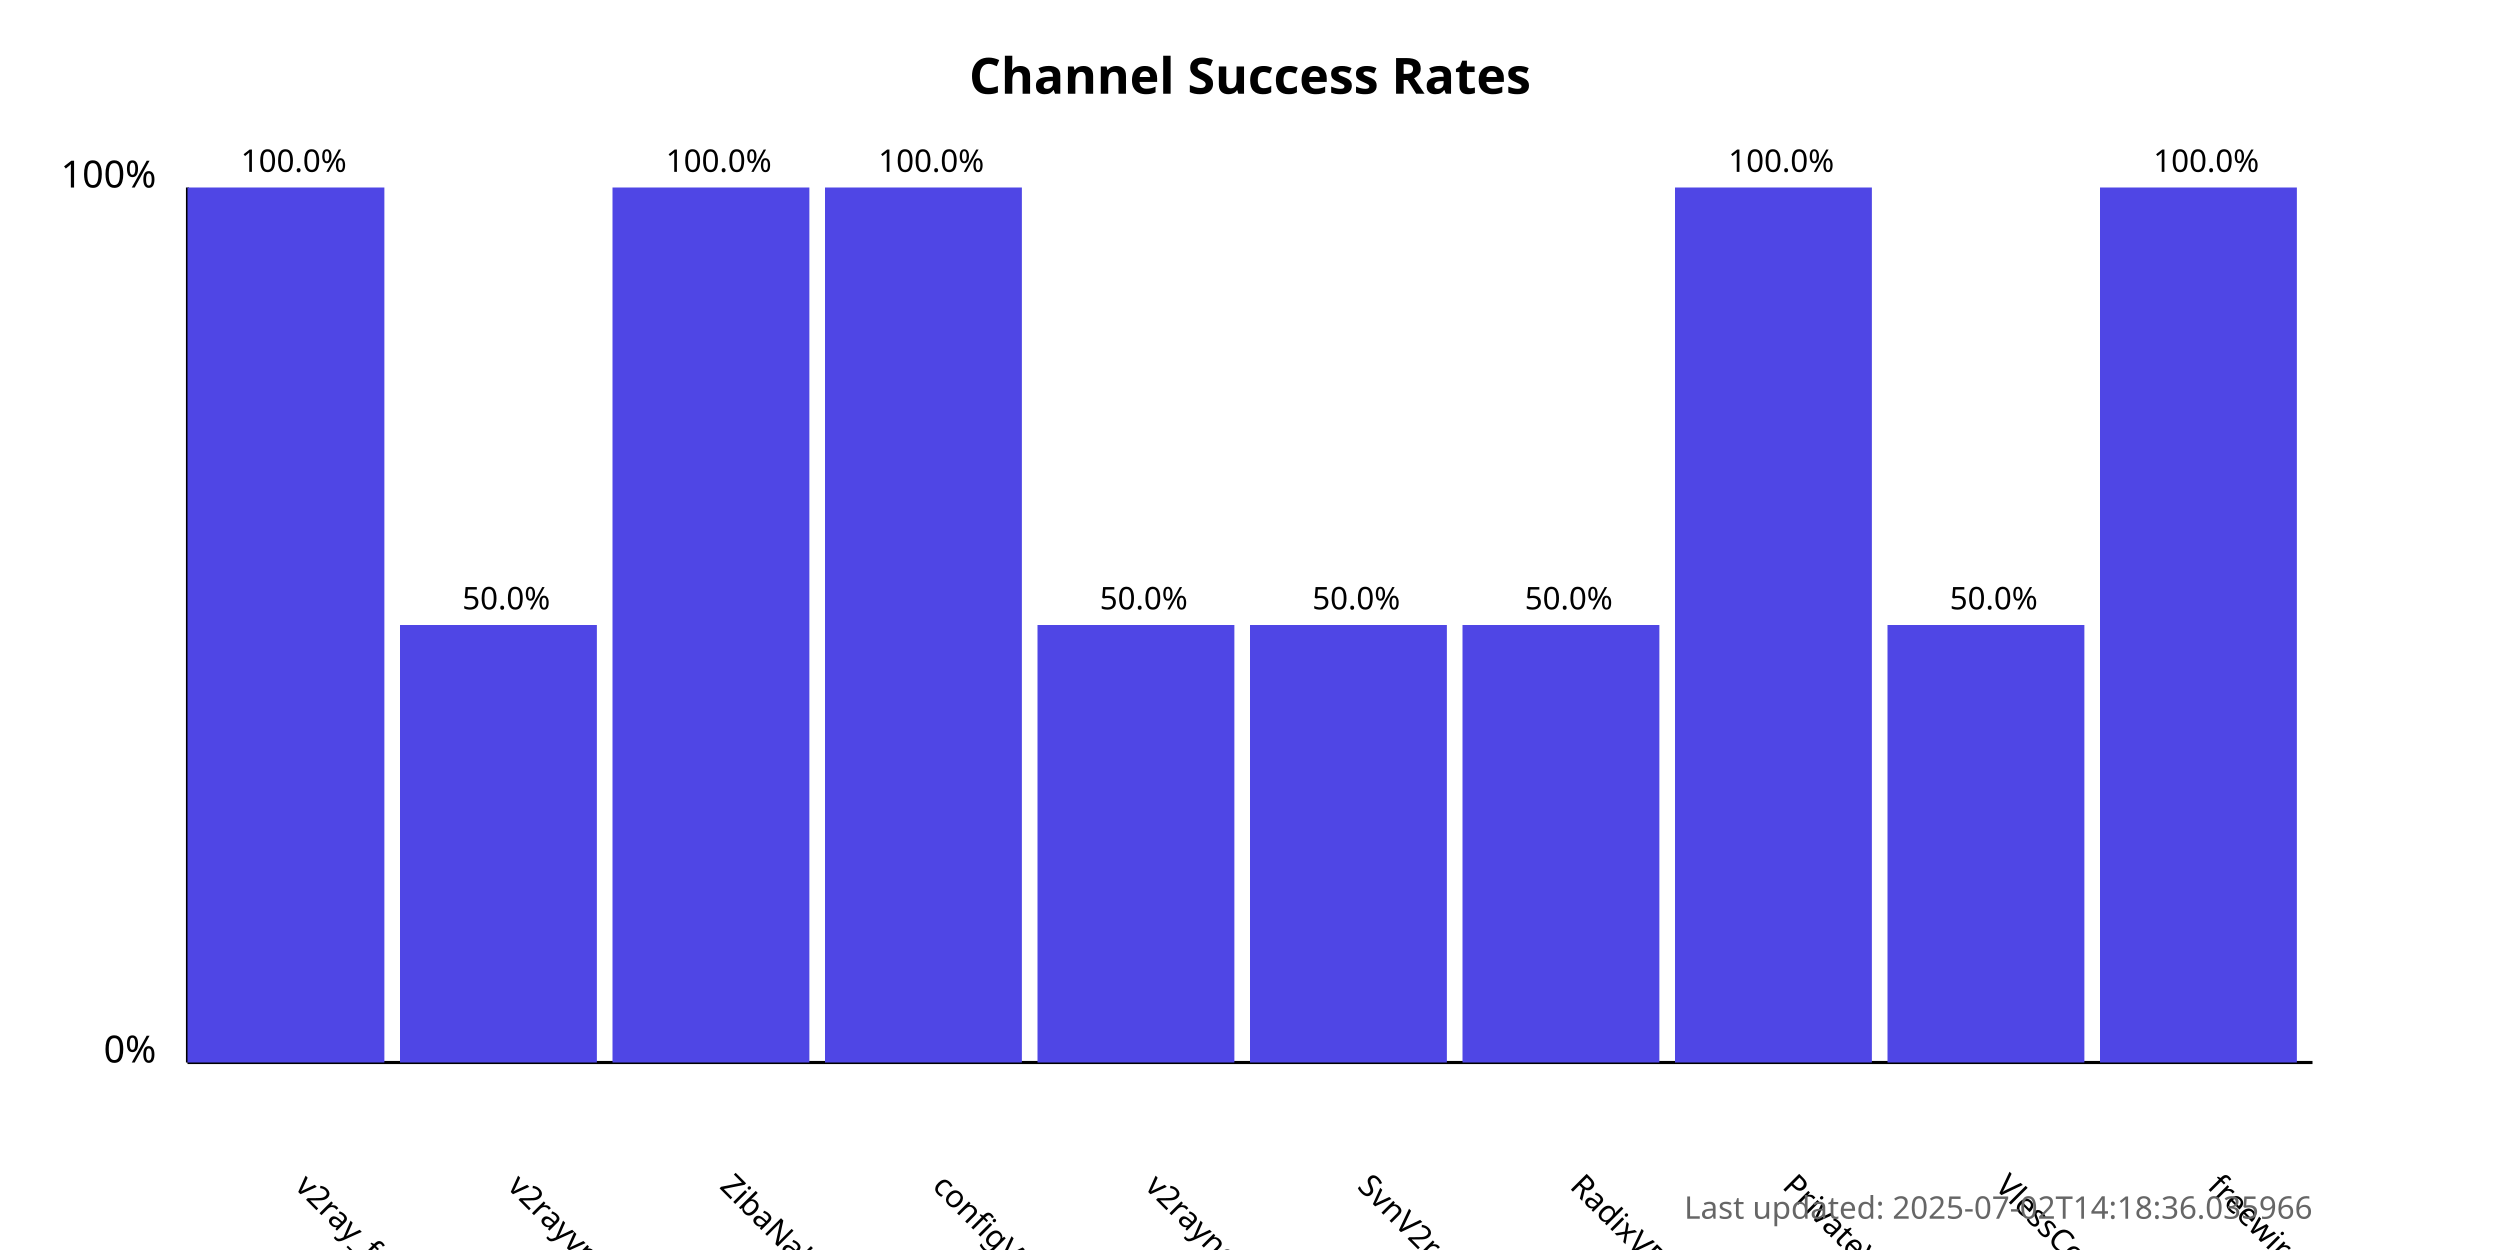
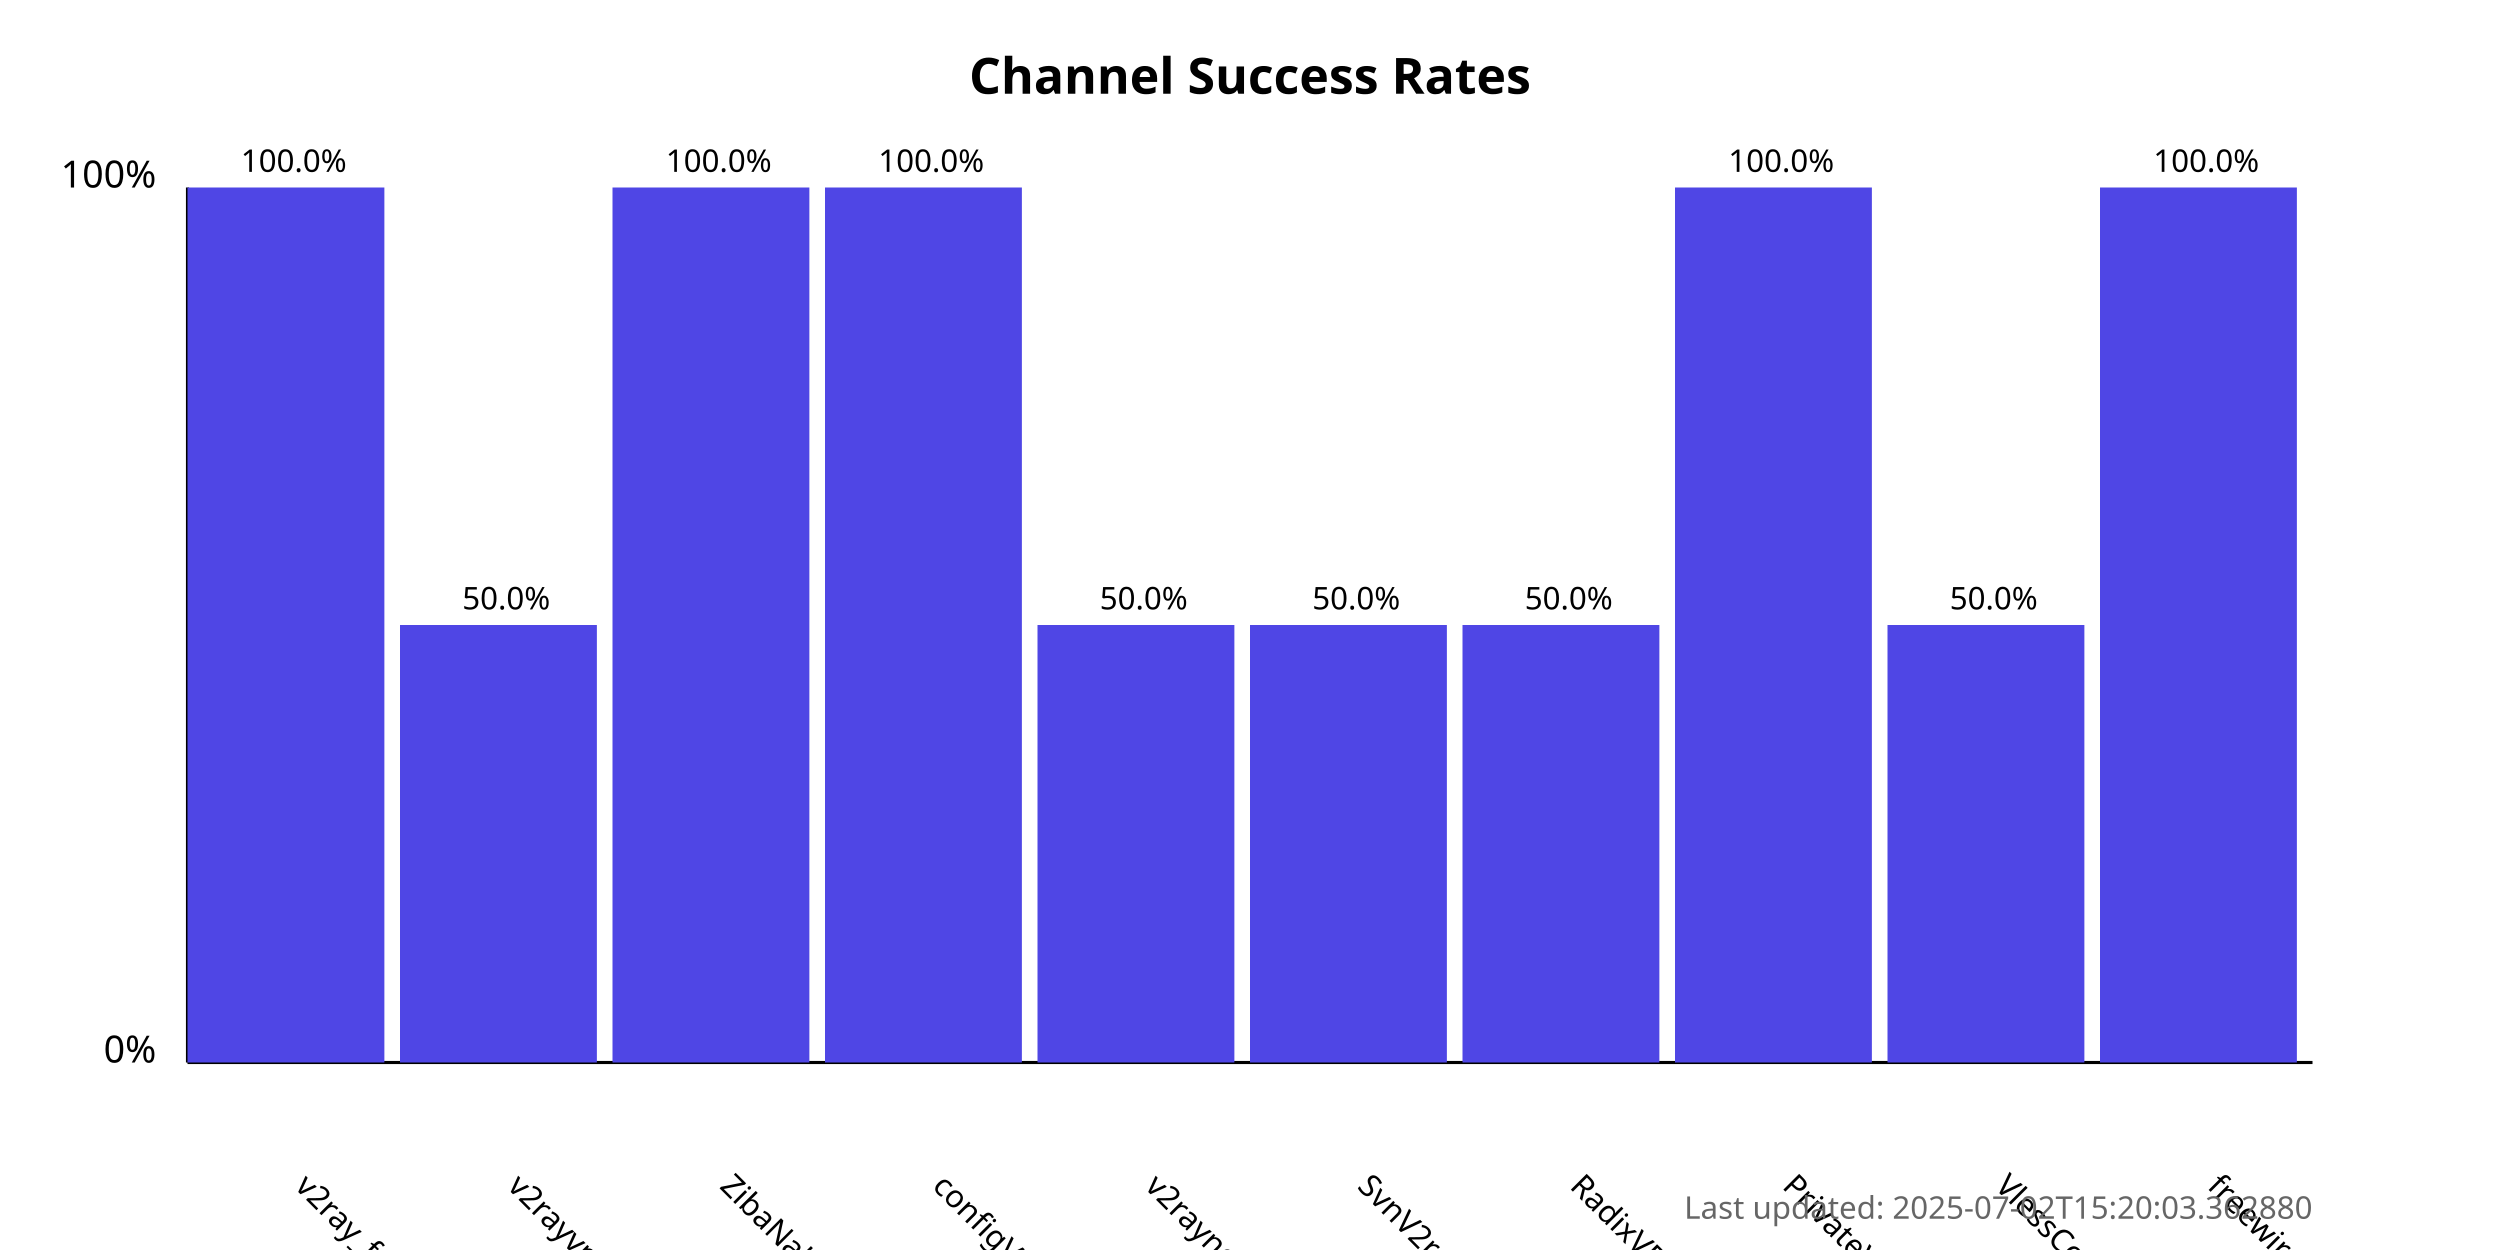
<svg xmlns="http://www.w3.org/2000/svg" width="800" height="400">
  <style>
            .chart-title { font: bold 16px sans-serif; }
            .axis-label { font: 12px sans-serif; }
            .tick-label { font: 10px sans-serif; }
            .bar { fill: #4f46e5; }
            .bar:hover { fill: #6366f1; }
            .timestamp { font: 10px sans-serif; fill: #666; }
        </style>
  <text x="400.0" y="30" text-anchor="middle" class="chart-title">
            Channel Success Rates
        </text>
  <line x1="60" y1="340" x2="60" y2="60" stroke="black" stroke-width="1" />
  <line x1="60" y1="340" x2="740" y2="340" stroke="black" stroke-width="1" />
  <text x="50" y="340" text-anchor="end" class="axis-label">0%</text>
  <text x="50" y="60" text-anchor="end" class="axis-label">100%</text>
  <g>
    <rect x="60" y="60.0" width="63.0" height="280.0" class="bar" />
    <text x="94.0" y="380" transform="rotate(45, 94.0, 380)" text-anchor="start" class="tick-label">
                v2ray_free_conf
            </text>
    <text x="94.0" y="55.0" text-anchor="middle" class="tick-label">
                100.0%
            </text>
  </g>
  <g>
    <rect x="128.0" y="200.0" width="63.0" height="140.0" class="bar" />
    <text x="162.0" y="380" transform="rotate(45, 162.0, 380)" text-anchor="start" class="tick-label">
                v2rayvpno
            </text>
    <text x="162.0" y="195.0" text-anchor="middle" class="tick-label">
                50.0%
            </text>
  </g>
  <g>
    <rect x="196.0" y="60.0" width="63.0" height="280.0" class="bar" />
    <text x="230.0" y="380" transform="rotate(45, 230.0, 380)" text-anchor="start" class="tick-label">
                ZibaNabz
            </text>
    <text x="230.0" y="55.0" text-anchor="middle" class="tick-label">
                100.0%
            </text>
  </g>
  <g>
    <rect x="264.0" y="60.0" width="63.0" height="280.0" class="bar" />
    <text x="298.0" y="380" transform="rotate(45, 298.0, 380)" text-anchor="start" class="tick-label">
                configV2rayForFree
            </text>
    <text x="298.0" y="55.0" text-anchor="middle" class="tick-label">
                100.0%
            </text>
  </g>
  <g>
    <rect x="332.0" y="200.0" width="63.0" height="140.0" class="bar" />
    <text x="366.0" y="380" transform="rotate(45, 366.0, 380)" text-anchor="start" class="tick-label">
                v2rayngvpn
            </text>
    <text x="366.0" y="195.0" text-anchor="middle" class="tick-label">
                50.0%
            </text>
  </g>
  <g>
    <rect x="400.0" y="200.0" width="63.0" height="140.0" class="bar" />
    <text x="434.0" y="380" transform="rotate(45, 434.0, 380)" text-anchor="start" class="tick-label">
                SvnV2ray
            </text>
    <text x="434.0" y="195.0" text-anchor="middle" class="tick-label">
                50.0%
            </text>
  </g>
  <g>
    <rect x="468.0" y="200.0" width="63.0" height="140.0" class="bar" />
    <text x="502.0" y="380" transform="rotate(45, 502.0, 380)" text-anchor="start" class="tick-label">
                RadixVPN
            </text>
    <text x="502.0" y="195.0" text-anchor="middle" class="tick-label">
                50.0%
            </text>
  </g>
  <g>
    <rect x="536.0" y="60.0" width="63.0" height="280.0" class="bar" />
    <text x="570.0" y="380" transform="rotate(45, 570.0, 380)" text-anchor="start" class="tick-label">
                PrivateVPNs
            </text>
    <text x="570.0" y="55.0" text-anchor="middle" class="tick-label">
                100.0%
            </text>
  </g>
  <g>
    <rect x="604.0" y="200.0" width="63.0" height="140.0" class="bar" />
    <text x="638.0" y="380" transform="rotate(45, 638.0, 380)" text-anchor="start" class="tick-label">
                VlessConfig
            </text>
    <text x="638.0" y="195.0" text-anchor="middle" class="tick-label">
                50.0%
            </text>
  </g>
  <g>
    <rect x="672.0" y="60.0" width="63.0" height="280.0" class="bar" />
    <text x="706.0" y="380" transform="rotate(45, 706.0, 380)" text-anchor="start" class="tick-label">
                freewireguard
            </text>
    <text x="706.0" y="55.0" text-anchor="middle" class="tick-label">
                100.0%
            </text>
  </g>
  <text x="740" y="390" text-anchor="end" class="timestamp">
-             Last updated: 2025-07-02T14:18:36.035966
+             Last updated: 2025-07-02T15:20:03.362880
        </text>
</svg>
